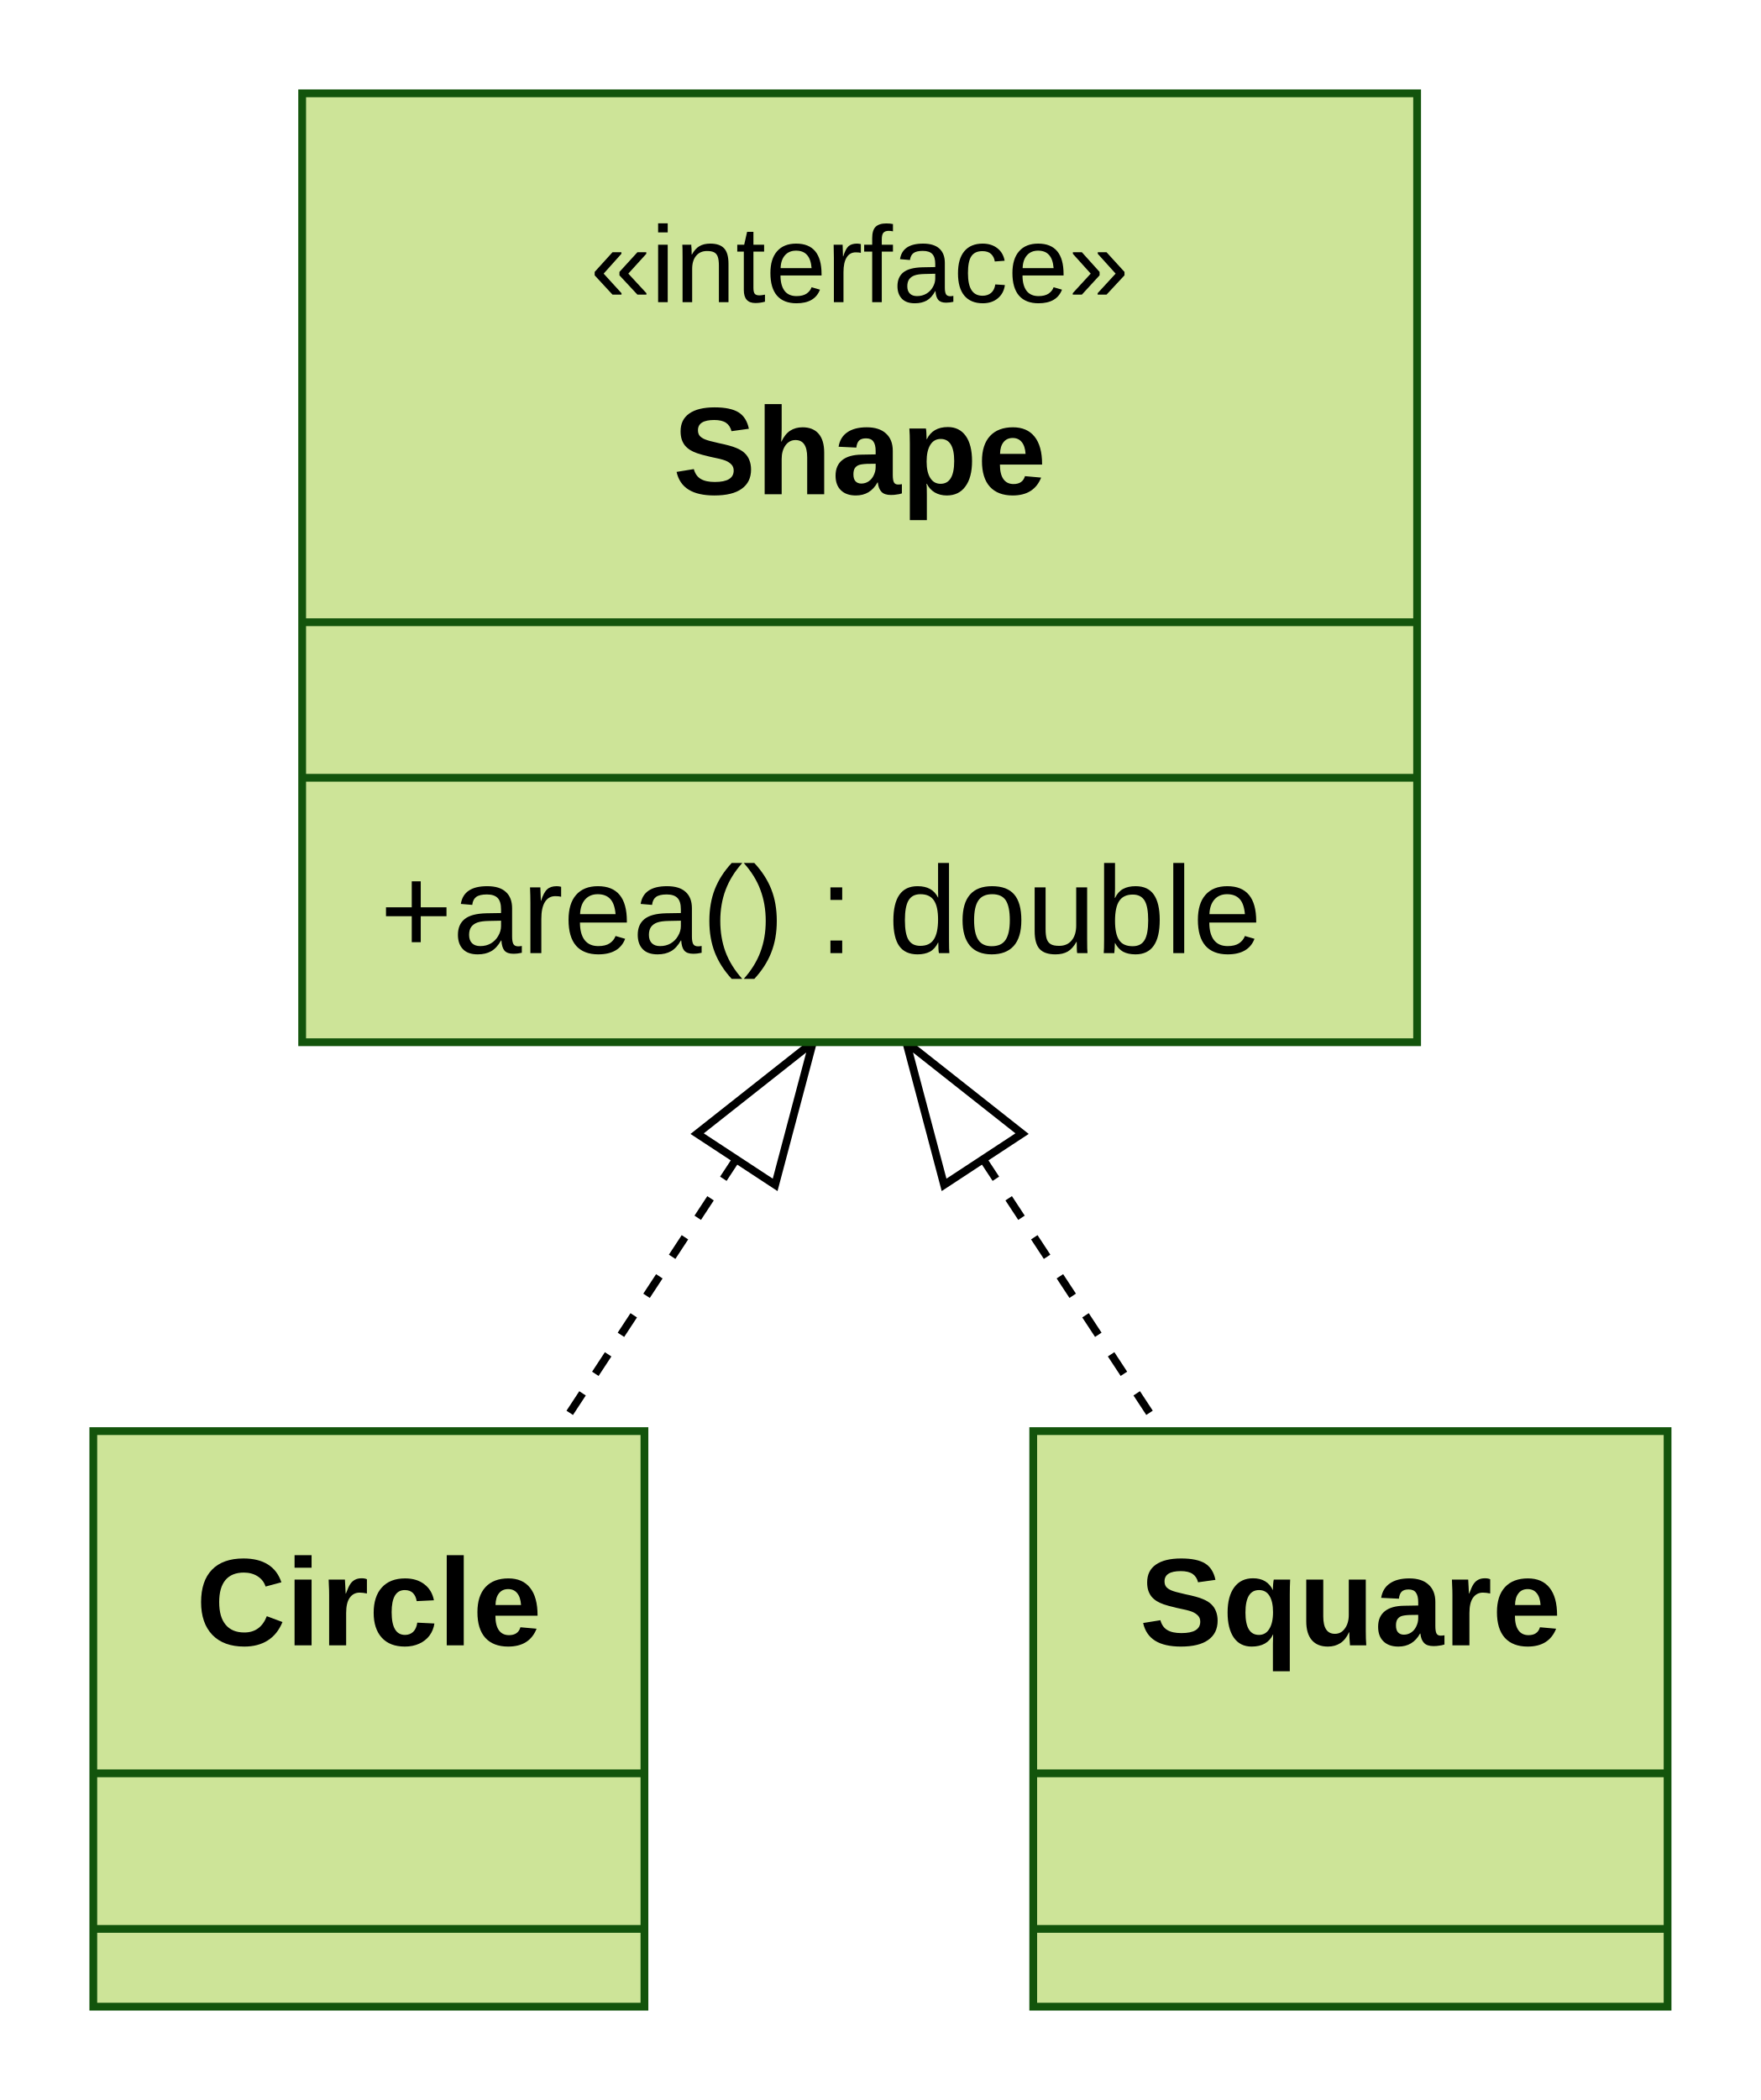
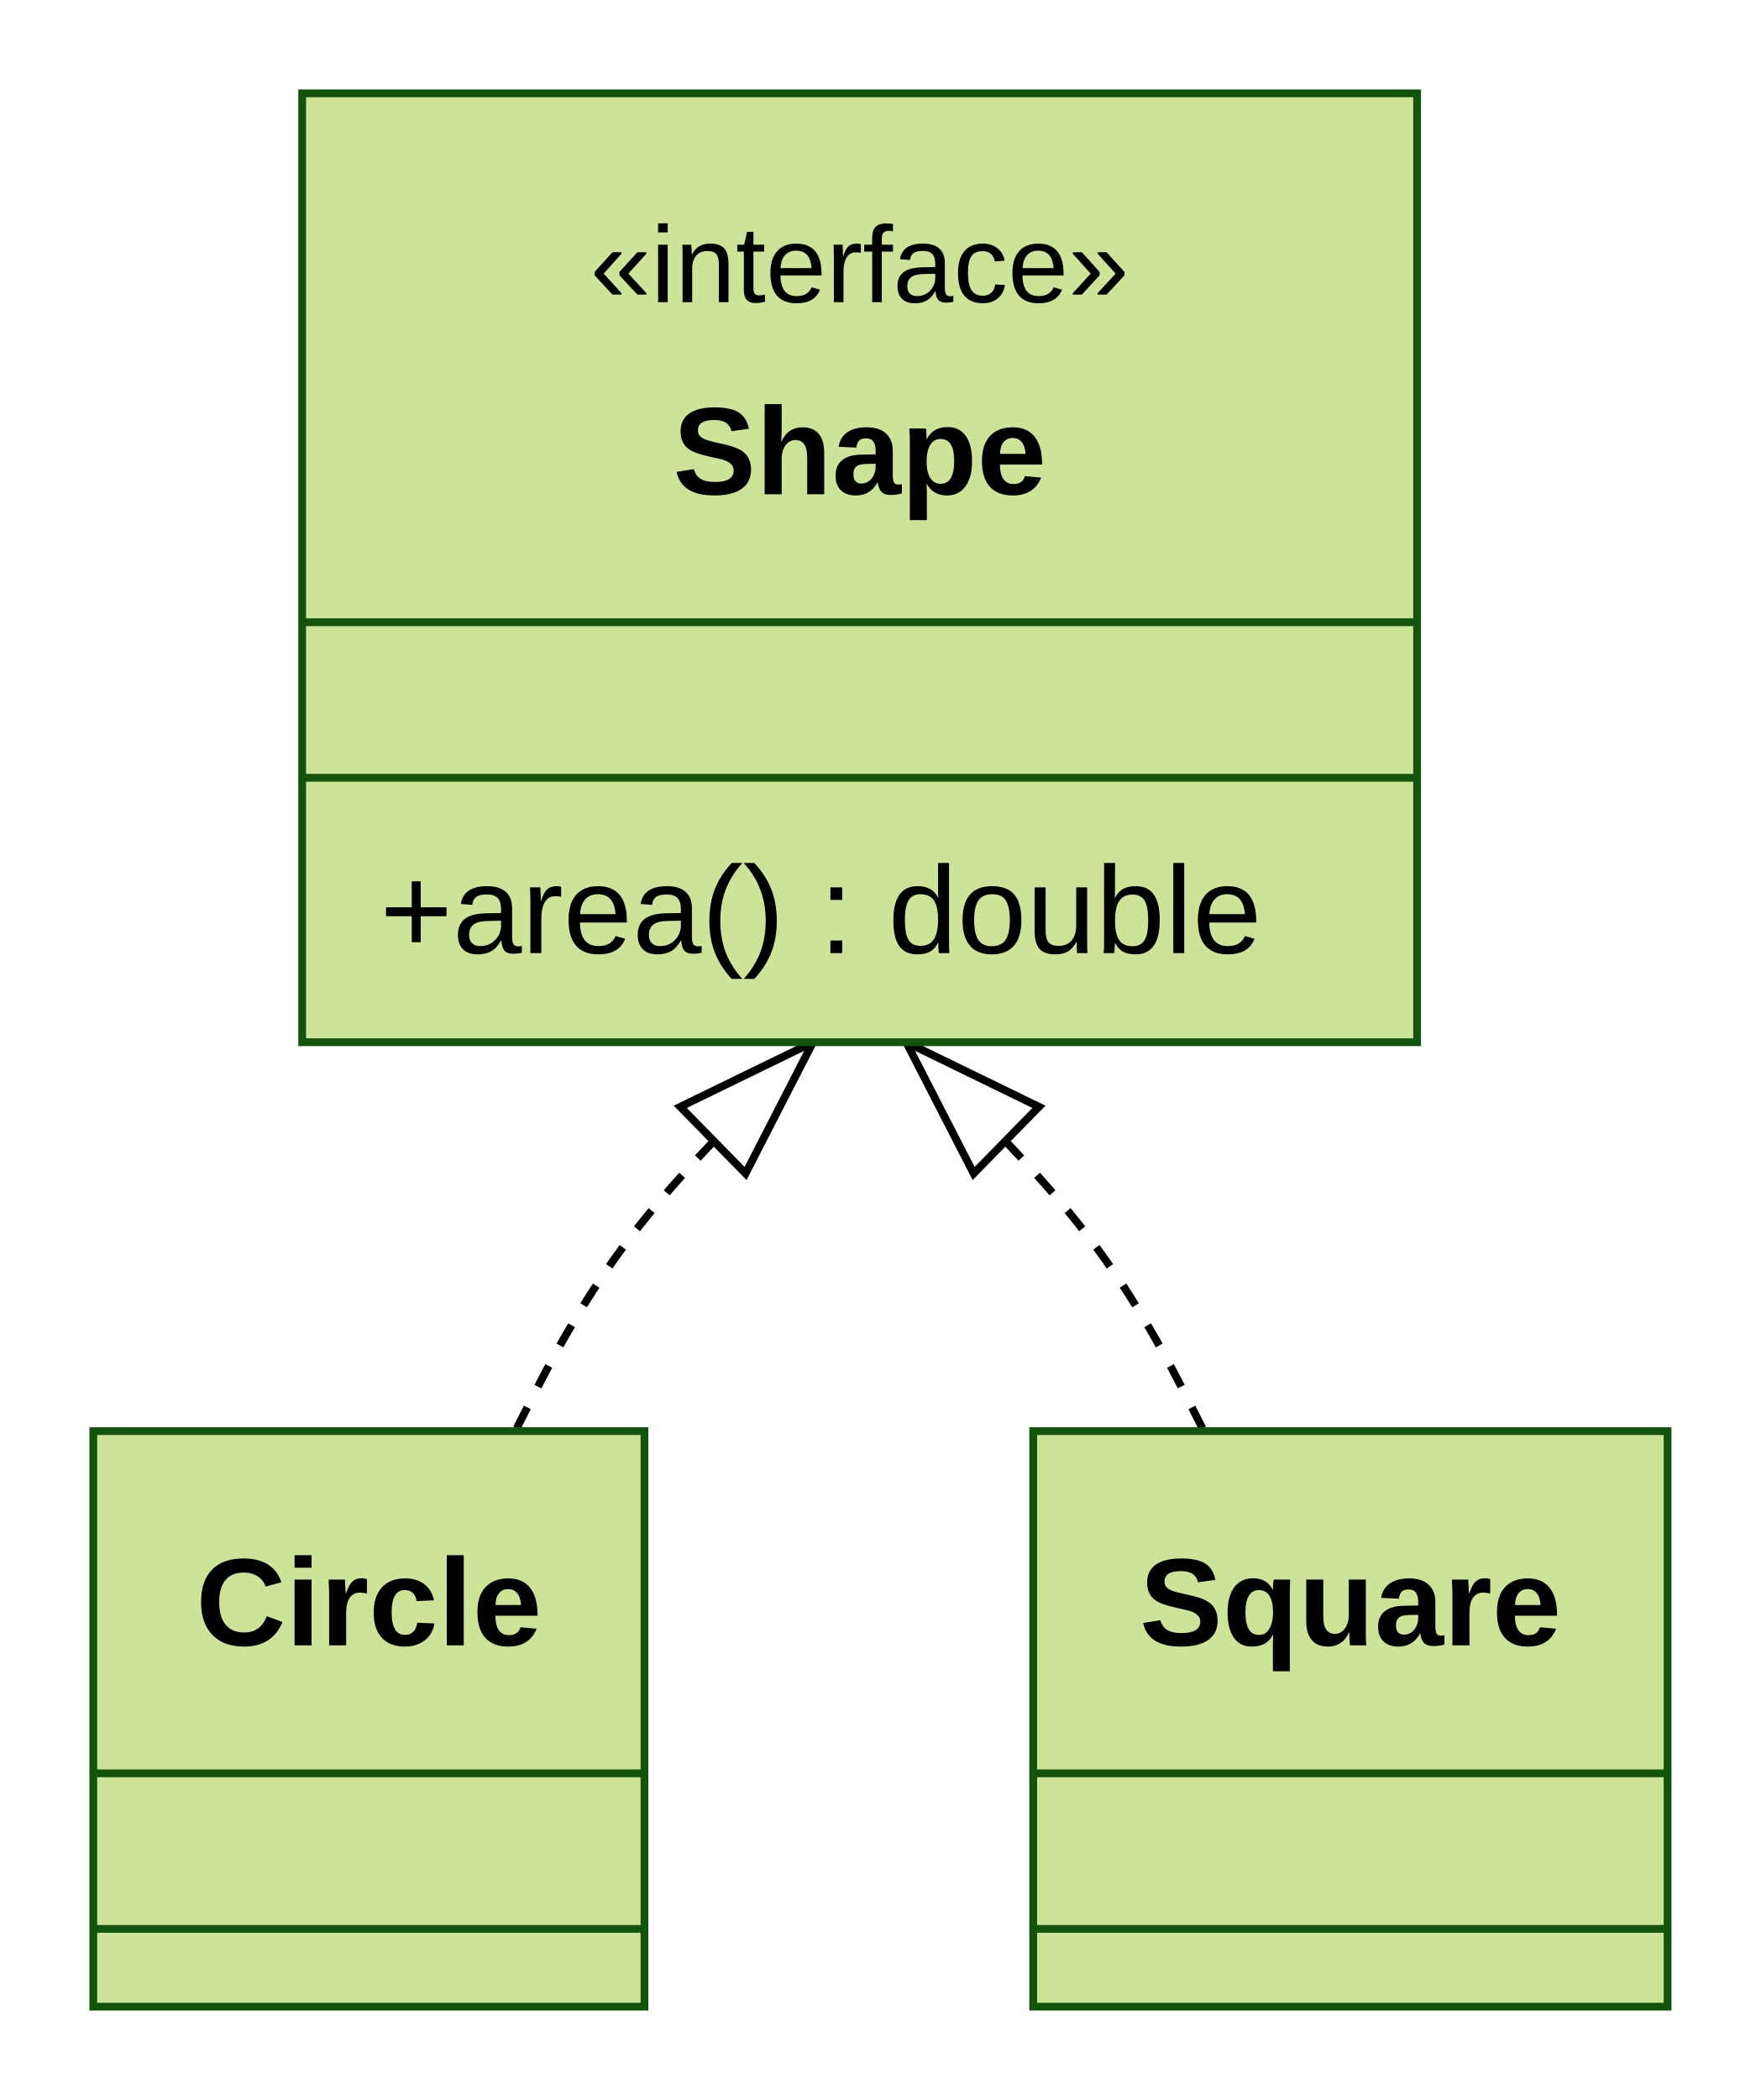
<svg xmlns="http://www.w3.org/2000/svg" id="mermaid" class="classDiagram" width="226.46" height="270" viewBox="-155.54 -12 226.46 270" role="graphics-document document" aria-roledescription="classDiagram">
  <style>#mermaid{font-family:"trebuchet ms",verdana,arial,sans-serif;font-size:16px;fill:#333;}#mermaid .cls{fill:#ECECFF;stroke:#9370DB;stroke-width:1px;}#mermaid .div{stroke:#9370DB;stroke-width:1px;}#mermaid .rel{fill:none;stroke:#333;stroke-width:1px;}#mermaid .rel.dot{stroke-dasharray:3,3;}#mermaid .lbl{fill:#e8e8e8;opacity:0.85;}#mermaid .card{font-size:13px;}#mermaid .ns{fill:#ffffde;stroke:#aaaa33;stroke-width:1px;}#mermaid .note{fill:#fff5ad;stroke:#aaaa33;stroke-width:1px;}#mermaid .static{text-decoration:underline;}#mermaid .abstract{font-style:italic;}#mermaid .title{font-weight:bold;}#mermaid .ann{font-size:14px;}#mermaid{fill:#000000;}#mermaid .cls{fill:#cde498;}#mermaid .cls,#mermaid .cdiv{stroke:hsl(78.158, 18.462%, 64.51%);}#mermaid .rel{stroke:#000000;}#mermaid .cls{fill:#cde498;}#mermaid .cls,#mermaid .div{stroke:#13540c;}#mermaid marker path{stroke:#000000;}#mermaid .lbl{fill:#e8e8e8;}#mermaid .ns{fill:#cdffb2;}#mermaid .ns{stroke:#6eaa49;}#mermaid .note{stroke:#6eaa49;}#mermaid text{fill:#000000;}</style>
  <rect x="-155.54" y="-12" width="226.46" height="270" fill="white" />
  <defs>
    <marker id="cl-ext-s" viewBox="0 0 20 14" refX="1" refY="7" markerWidth="20" markerHeight="14" markerUnits="userSpaceOnUse" orient="auto">
      <path d="M1,7 L19,1 L19,13 z" fill="#fff" stroke="#333" />
    </marker>
    <marker id="cl-ext-e" viewBox="0 0 20 14" refX="19" refY="7" markerWidth="20" markerHeight="14" markerUnits="userSpaceOnUse" orient="auto">
      <path d="M19,7 L1,1 L1,13 z" fill="#fff" stroke="#333" />
    </marker>
    <marker id="cl-comp-s" viewBox="0 0 24 12" refX="1" refY="6" markerWidth="24" markerHeight="12" markerUnits="userSpaceOnUse" orient="auto">
      <path d="M1,6 L12,1 L23,6 L12,11 z" fill="#333" stroke="#333" />
    </marker>
    <marker id="cl-comp-e" viewBox="0 0 24 12" refX="23" refY="6" markerWidth="24" markerHeight="12" markerUnits="userSpaceOnUse" orient="auto">
      <path d="M1,6 L12,1 L23,6 L12,11 z" fill="#333" stroke="#333" />
    </marker>
    <marker id="cl-agg-s" viewBox="0 0 24 12" refX="1" refY="6" markerWidth="24" markerHeight="12" markerUnits="userSpaceOnUse" orient="auto">
      <path d="M1,6 L12,1 L23,6 L12,11 z" fill="#fff" stroke="#333" />
    </marker>
    <marker id="cl-agg-e" viewBox="0 0 24 12" refX="23" refY="6" markerWidth="24" markerHeight="12" markerUnits="userSpaceOnUse" orient="auto">
      <path d="M1,6 L12,1 L23,6 L12,11 z" fill="#fff" stroke="#333" />
    </marker>
    <marker id="cl-arrow-s" viewBox="0 0 12 12" refX="1" refY="6" markerWidth="12" markerHeight="12" markerUnits="userSpaceOnUse" orient="auto">
      <path d="M11,1 L1,6 L11,11" fill="none" stroke="#333" stroke-width="1.3" />
    </marker>
    <marker id="cl-arrow-e" viewBox="0 0 12 12" refX="11" refY="6" markerWidth="12" markerHeight="12" markerUnits="userSpaceOnUse" orient="auto">
      <path d="M1,1 L11,6 L1,11" fill="none" stroke="#333" stroke-width="1.3" />
    </marker>
    <marker id="cl-lolli-s" viewBox="0 0 14 14" refX="1" refY="7" markerWidth="14" markerHeight="14" markerUnits="userSpaceOnUse" orient="auto">
      <circle cx="7" cy="7" r="6" fill="#fff" stroke="#333" />
    </marker>
    <marker id="cl-lolli-e" viewBox="0 0 14 14" refX="13" refY="7" markerWidth="14" markerHeight="14" markerUnits="userSpaceOnUse" orient="auto">
      <circle cx="7" cy="7" r="6" fill="#fff" stroke="#333" />
    </marker>
  </defs>
-   <path class="rel dot" d="M-50.99,122L-83.81,172" marker-start="url(#cl-ext-s)" />
-   <path class="rel dot" d="M-38.99,122L-6.16,172" marker-start="url(#cl-ext-s)" />
+   <path class="rel dot" d="M-50.99,122L-55.25,126.17C-59.51,130.33 -68.03,138.67 -74.41,147C-80.79,155.33 -85.03,163.67 -87.15,167.83L-89.27,172" marker-start="url(#cl-ext-s)" />
+   <path class="rel dot" d="M-38.99,122L-34.73,126.17C-30.47,130.33 -21.95,138.67 -15.57,147C-9.19,155.33 -4.95,163.67 -2.83,167.83L-0.71,172" marker-start="url(#cl-ext-s)" />
  <rect class="cls" x="-116.68" y="0" width="143.39" height="122" />
  <text class="ann" x="-44.99" y="22" text-anchor="middle" dominant-baseline="central">«interface»</text>
  <text class="title" x="-44.99" y="46" text-anchor="middle" dominant-baseline="central">Shape</text>
  <line class="div" x1="-116.68" y1="68" x2="26.71" y2="68" />
  <line class="div" x1="-116.68" y1="88" x2="26.71" y2="88" />
  <text x="-106.68" y="105" text-anchor="start" dominant-baseline="central">+area() : double</text>
  <rect class="cls" x="-143.54" y="172" width="70.88" height="74" />
  <text class="title" x="-108.1" y="194" text-anchor="middle" dominant-baseline="central">Circle</text>
  <line class="div" x1="-143.54" y1="216" x2="-72.66" y2="216" />
  <line class="div" x1="-143.54" y1="236" x2="-72.66" y2="236" />
  <rect class="cls" x="-22.66" y="172" width="81.58" height="74" />
  <text class="title" x="18.13" y="194" text-anchor="middle" dominant-baseline="central">Square</text>
  <line class="div" x1="-22.66" y1="216" x2="58.92" y2="216" />
  <line class="div" x1="-22.66" y1="236" x2="58.92" y2="236" />
</svg>
